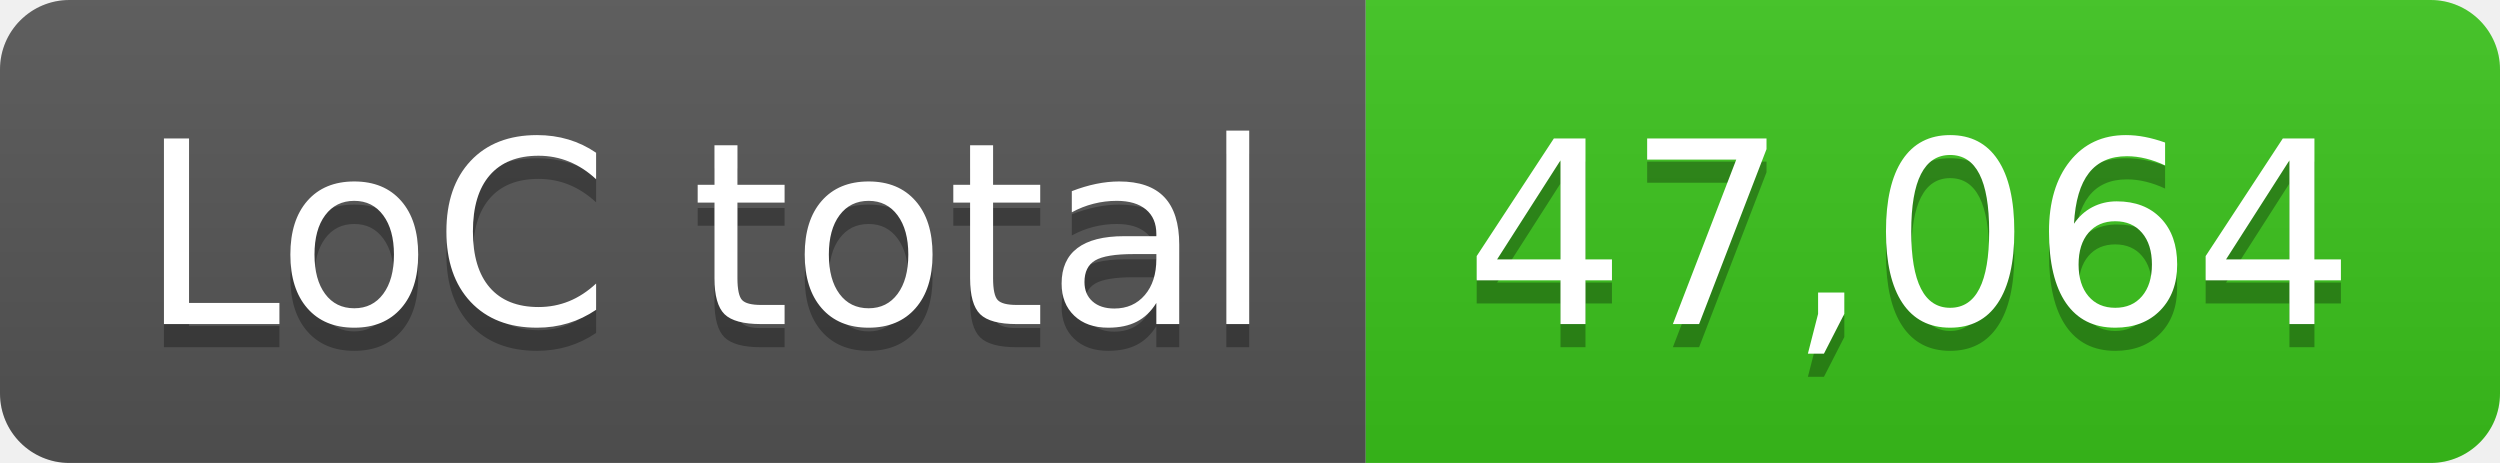
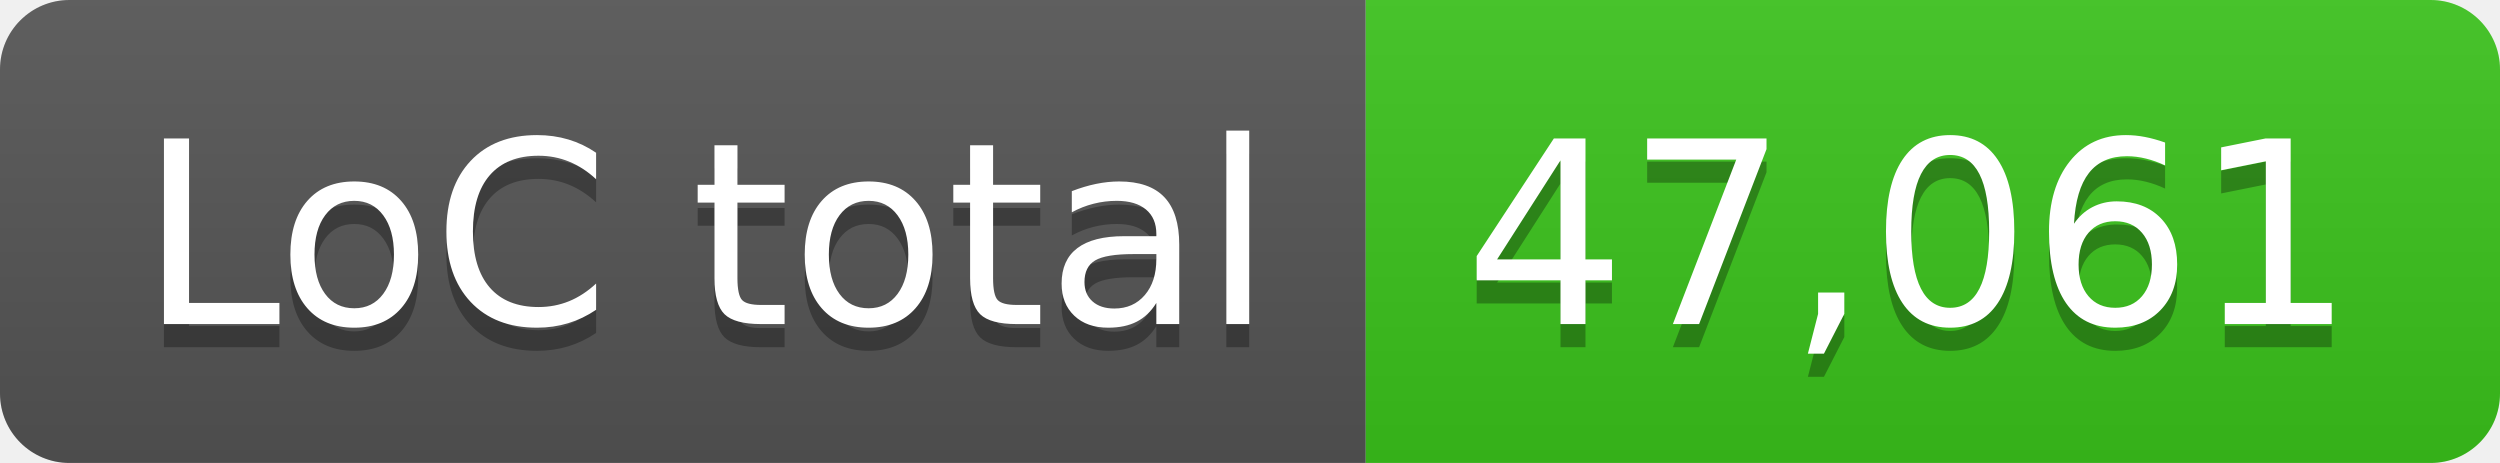
- <svg xmlns="http://www.w3.org/2000/svg" width="108" height="20" role="img" aria-label="LoC total: 47,064">
+ <svg xmlns="http://www.w3.org/2000/svg" width="108" height="20" role="img" aria-label="LoC total: 47,061">
  <linearGradient id="s" x2="0" y2="100%">
    <stop offset="0" stop-color="#bbb" stop-opacity=".1" />
    <stop offset="1" stop-opacity=".1" />
  </linearGradient>
  <clipPath id="r">
    <rect width="108" height="20" rx="3" fill="#fff" />
  </clipPath>
  <g clip-path="url(#r)">
    <rect width="59" height="20" fill="#555" />
    <rect x="59" width="49" height="20" fill="#3bc41c" />
    <rect width="108" height="20" fill="url(#s)" />
  </g>
  <g fill="#fff" text-anchor="middle" font-family="Verdana,Geneva,DejaVu Sans,sans-serif" text-rendering="geometricPrecision" font-size="110">
    <text aria-hidden="true" x="305" y="150" fill="#010101" fill-opacity=".3" transform="scale(.1)" textLength="490">LoC total</text>
    <text x="305" y="140" transform="scale(.1)" fill="#fff" textLength="490">LoC total</text>
-     <text aria-hidden="true" x="825" y="150" fill="#010101" fill-opacity=".3" transform="scale(.1)" textLength="390">47,064</text>
-     <text x="825" y="140" transform="scale(.1)" fill="#fff" textLength="390">47,064</text>
+     <text aria-hidden="true" x="825" y="150" fill="#010101" fill-opacity=".3" transform="scale(.1)" textLength="390">47,061</text>
+     <text x="825" y="140" transform="scale(.1)" fill="#fff" textLength="390">47,061</text>
  </g>
</svg>
